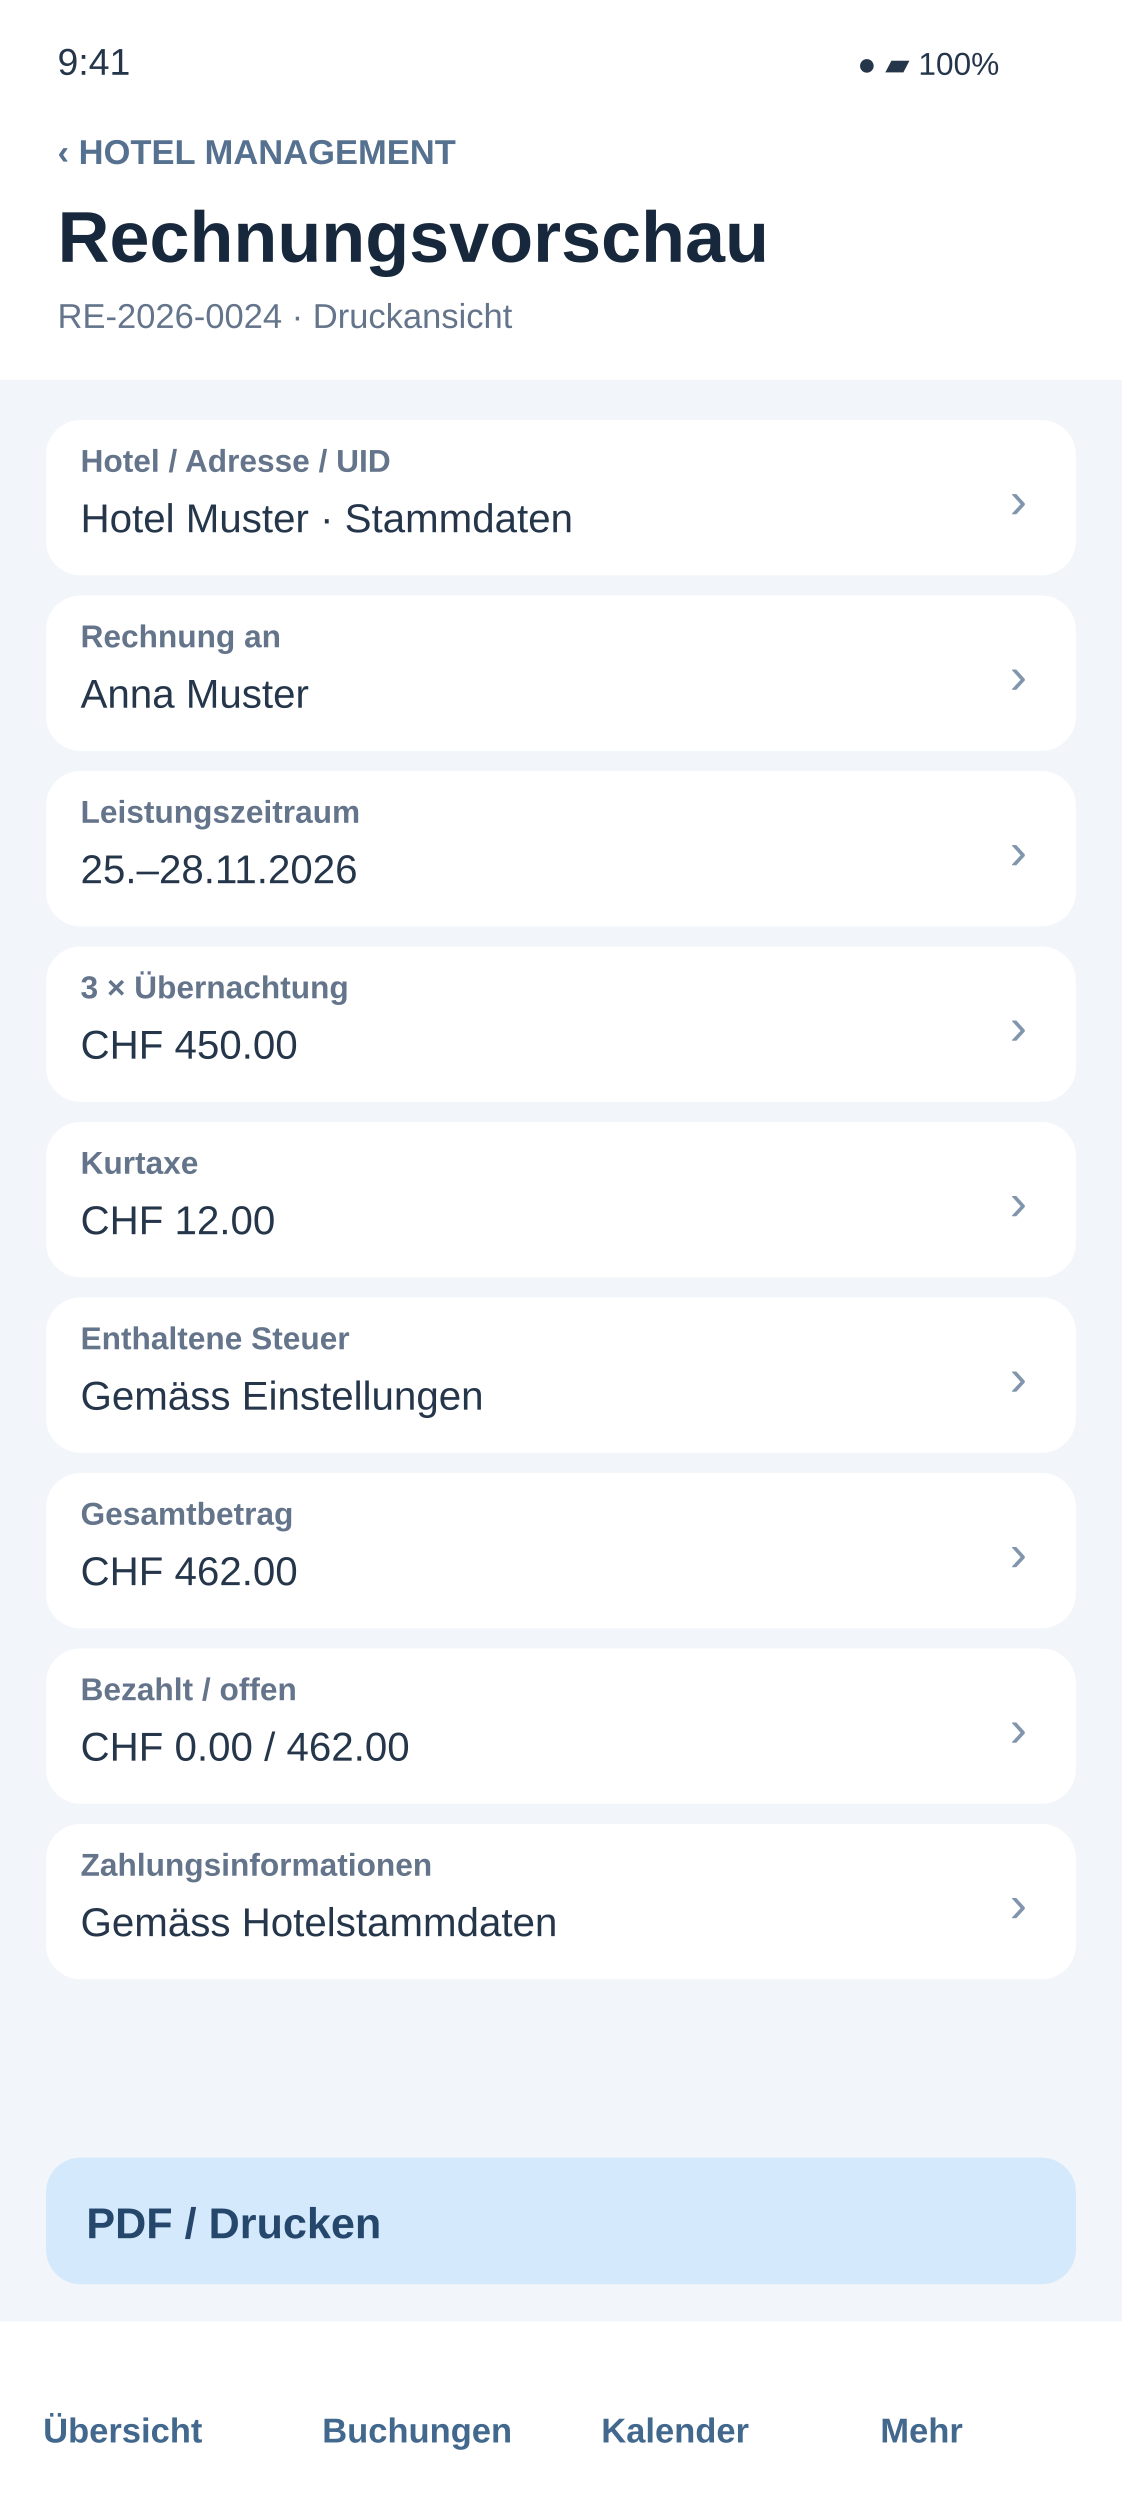
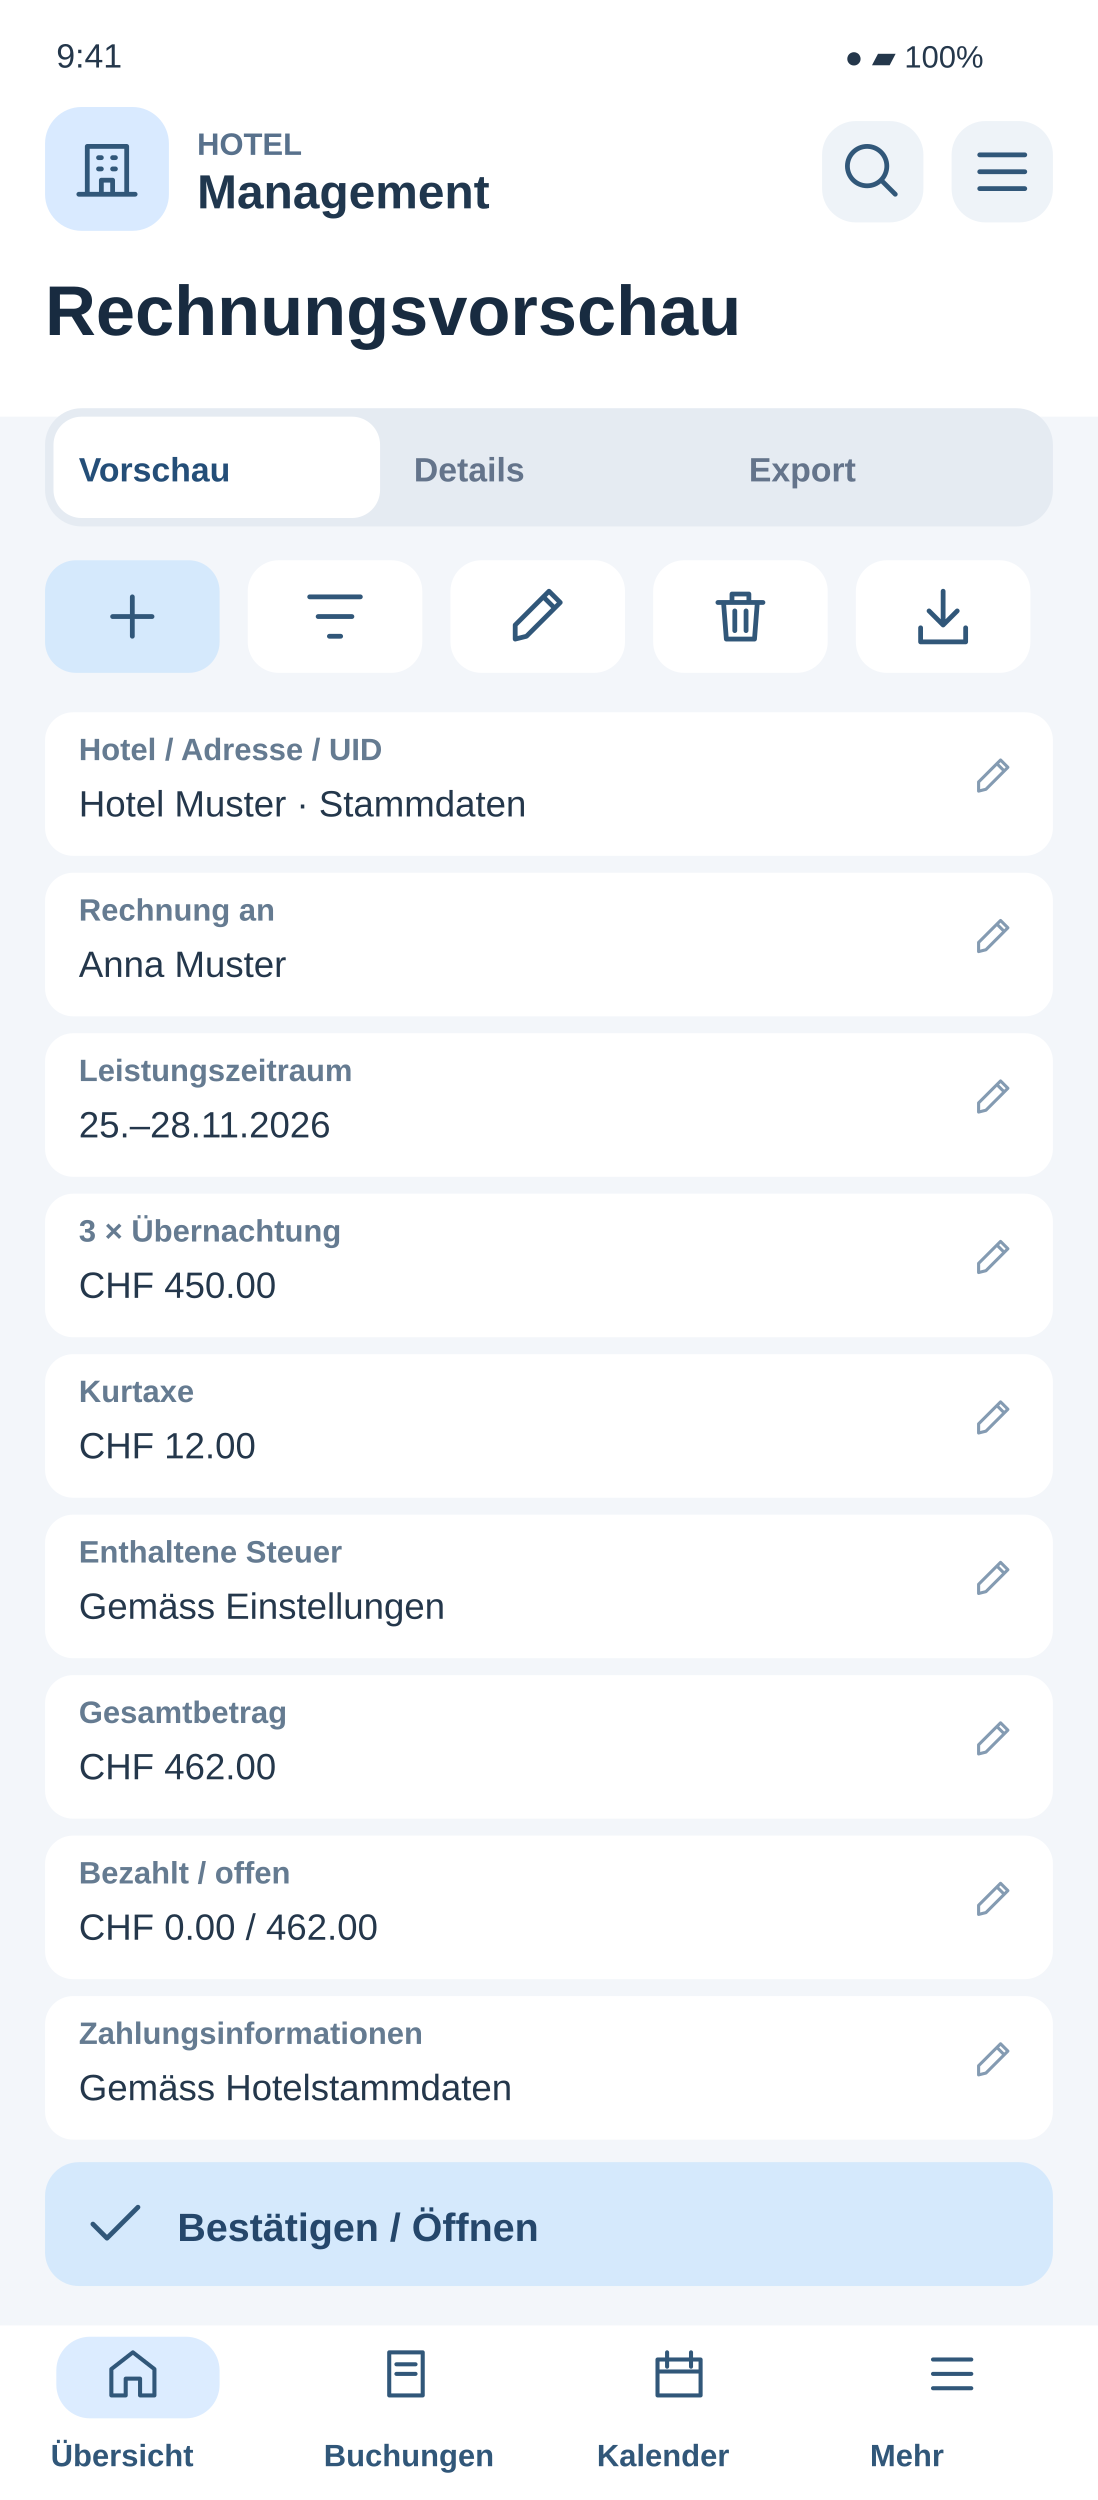
- <svg xmlns="http://www.w3.org/2000/svg" width="390" height="869" viewBox="0 0 390 869">
-   <rect x="0" y="0" width="390" height="869" rx="0" fill="#f2f5f9" />
-   <rect x="0" y="0" width="390" height="132" rx="0" fill="#ffffff" />
-   <text x="20" y="26" font-family="Arial,sans-serif" font-size="13" fill="#25364b" font-weight="400">9:41</text>
-   <text x="298" y="26" font-family="Arial,sans-serif" font-size="11" fill="#25364b" font-weight="400">●  ▰  100%</text>
-   <text x="20" y="57" font-family="Arial,sans-serif" font-size="12" fill="#55718f" font-weight="700">‹   HOTEL MANAGEMENT</text>
-   <text x="20" y="91" font-family="Arial,sans-serif" font-size="25" fill="#17283c" font-weight="700">Rechnungsvorschau</text>
-   <text x="20" y="114" font-family="Arial,sans-serif" font-size="12" fill="#64748b" font-weight="400">RE-2026-0024 · Druckansicht</text>
-   <g id="field-1">
-     <rect x="16" y="146" width="358" height="54" rx="12" fill="#ffffff" />
-     <text x="28" y="164" font-family="Arial,sans-serif" font-size="11" fill="#64748b" font-weight="700">Hotel / Adresse / UID</text>
-     <text x="28" y="185" font-family="Arial,sans-serif" font-size="14" fill="#25364b" font-weight="400">Hotel Muster · Stammdaten</text>
-     <text x="351" y="180" font-family="Arial,sans-serif" font-size="18" fill="#8196ad" font-weight="400">›</text>
+ <svg xmlns="http://www.w3.org/2000/svg" width="390" height="888" viewBox="0 0 390 888">
+   <rect x="0" y="0" width="390" height="888" rx="0" fill="#f3f6fa" />
+   <rect x="0" y="0" width="390" height="148" rx="0" fill="#fff" />
+   <text x="20" y="24" font-family="Arial,sans-serif" font-size="12" fill="#24374b" font-weight="400">9:41</text>
+   <text x="300" y="24" font-family="Arial,sans-serif" font-size="11" fill="#24374b" font-weight="400">●  ▰  100%</text>
+   <rect x="16" y="38" width="44" height="44" rx="13" fill="#d9eaff" />
+   <g transform="translate(26 48) scale(1)" fill="none" stroke="#315779" stroke-width="1.7" stroke-linecap="round" stroke-linejoin="round">
+     <path d="M5 21V4h14v17M2 21h20M9 8h1m4 0h1M9 12h1m4 0h1M10 21v-5h4v5" />
  </g>
-   <g id="field-2">
-     <rect x="16" y="207" width="358" height="54" rx="12" fill="#ffffff" />
-     <text x="28" y="225" font-family="Arial,sans-serif" font-size="11" fill="#64748b" font-weight="700">Rechnung an</text>
-     <text x="28" y="246" font-family="Arial,sans-serif" font-size="14" fill="#25364b" font-weight="400">Anna Muster</text>
-     <text x="351" y="241" font-family="Arial,sans-serif" font-size="18" fill="#8196ad" font-weight="400">›</text>
+   <text x="70" y="55" font-family="Arial,sans-serif" font-size="11" fill="#58718c" font-weight="700">HOTEL</text>
+   <text x="70" y="74" font-family="Arial,sans-serif" font-size="17" fill="#20374e" font-weight="700">Management</text>
+   <rect x="292" y="43" width="36" height="36" rx="12" fill="#eef3f8" />
+   <g transform="translate(298 49) scale(1)" fill="none" stroke="#315779" stroke-width="1.7" stroke-linecap="round" stroke-linejoin="round">
+     <path d="M15 15l5 5M17 10a7 7 0 1 1-14 0 7 7 0 0 1 14 0" />
  </g>
-   <g id="field-3">
-     <rect x="16" y="268" width="358" height="54" rx="12" fill="#ffffff" />
-     <text x="28" y="286" font-family="Arial,sans-serif" font-size="11" fill="#64748b" font-weight="700">Leistungszeitraum</text>
-     <text x="28" y="307" font-family="Arial,sans-serif" font-size="14" fill="#25364b" font-weight="400">25.–28.11.2026</text>
-     <text x="351" y="302" font-family="Arial,sans-serif" font-size="18" fill="#8196ad" font-weight="400">›</text>
+   <rect x="338" y="43" width="36" height="36" rx="12" fill="#eef3f8" />
+   <g transform="translate(344 49) scale(1)" fill="none" stroke="#315779" stroke-width="1.7" stroke-linecap="round" stroke-linejoin="round">
+     <path d="M4 6h16M4 12h16M4 18h16" />
  </g>
-   <g id="field-4">
-     <rect x="16" y="329" width="358" height="54" rx="12" fill="#ffffff" />
-     <text x="28" y="347" font-family="Arial,sans-serif" font-size="11" fill="#64748b" font-weight="700">3 × Übernachtung</text>
-     <text x="28" y="368" font-family="Arial,sans-serif" font-size="14" fill="#25364b" font-weight="400">CHF 450.00</text>
-     <text x="351" y="363" font-family="Arial,sans-serif" font-size="18" fill="#8196ad" font-weight="400">›</text>
+   <text x="16" y="119" font-family="Arial,sans-serif" font-size="25" fill="#182b40" font-weight="700">Rechnungsvorschau</text>
+   <rect x="16" y="145" width="358" height="42" rx="13" fill="#e5ebf2" />
+   <rect x="19" y="148" width="116" height="36" rx="10" fill="#fff" />
+   <text x="28" y="171" font-family="Arial,sans-serif" font-size="12" fill="#244e78" font-weight="700">Vorschau</text>
+   <text x="147" y="171" font-family="Arial,sans-serif" font-size="12" fill="#64748b" font-weight="700">Details</text>
+   <text x="266" y="171" font-family="Arial,sans-serif" font-size="12" fill="#64748b" font-weight="700">Export</text>
+   <rect x="16" y="199" width="62" height="40" rx="11" fill="#d5e9fc" />
+   <g transform="translate(35 207) scale(1)" fill="none" stroke="#315779" stroke-width="1.7" stroke-linecap="round" stroke-linejoin="round">
+     <path d="M12 5v14M5 12h14" />
  </g>
-   <g id="field-5">
-     <rect x="16" y="390" width="358" height="54" rx="12" fill="#ffffff" />
-     <text x="28" y="408" font-family="Arial,sans-serif" font-size="11" fill="#64748b" font-weight="700">Kurtaxe</text>
-     <text x="28" y="429" font-family="Arial,sans-serif" font-size="14" fill="#25364b" font-weight="400">CHF 12.00</text>
-     <text x="351" y="424" font-family="Arial,sans-serif" font-size="18" fill="#8196ad" font-weight="400">›</text>
+   <rect x="88" y="199" width="62" height="40" rx="11" fill="#fff" />
+   <g transform="translate(107 207) scale(1)" fill="none" stroke="#315779" stroke-width="1.7" stroke-linecap="round" stroke-linejoin="round">
+     <path d="M3 5h18M6 12h12M10 19h4" />
  </g>
-   <g id="field-6">
-     <rect x="16" y="451" width="358" height="54" rx="12" fill="#ffffff" />
-     <text x="28" y="469" font-family="Arial,sans-serif" font-size="11" fill="#64748b" font-weight="700">Enthaltene Steuer</text>
-     <text x="28" y="490" font-family="Arial,sans-serif" font-size="14" fill="#25364b" font-weight="400">Gemäss Einstellungen</text>
-     <text x="351" y="485" font-family="Arial,sans-serif" font-size="18" fill="#8196ad" font-weight="400">›</text>
+   <rect x="160" y="199" width="62" height="40" rx="11" fill="#fff" />
+   <g transform="translate(179 207) scale(1)" fill="none" stroke="#315779" stroke-width="1.7" stroke-linecap="round" stroke-linejoin="round">
+     <path d="M4 20l4-1L20 7l-4-4L4 15zM14 5l4 4" />
  </g>
-   <g id="field-7">
-     <rect x="16" y="512" width="358" height="54" rx="12" fill="#ffffff" />
-     <text x="28" y="530" font-family="Arial,sans-serif" font-size="11" fill="#64748b" font-weight="700">Gesamtbetrag</text>
-     <text x="28" y="551" font-family="Arial,sans-serif" font-size="14" fill="#25364b" font-weight="400">CHF 462.00</text>
-     <text x="351" y="546" font-family="Arial,sans-serif" font-size="18" fill="#8196ad" font-weight="400">›</text>
+   <rect x="232" y="199" width="62" height="40" rx="11" fill="#fff" />
+   <g transform="translate(251 207) scale(1)" fill="none" stroke="#315779" stroke-width="1.7" stroke-linecap="round" stroke-linejoin="round">
+     <path d="M4 7h16M9 7V4h6v3M6 7l1 13h10l1-13M10 10v7M14 10v7" />
  </g>
-   <g id="field-8">
-     <rect x="16" y="573" width="358" height="54" rx="12" fill="#ffffff" />
-     <text x="28" y="591" font-family="Arial,sans-serif" font-size="11" fill="#64748b" font-weight="700">Bezahlt / offen</text>
-     <text x="28" y="612" font-family="Arial,sans-serif" font-size="14" fill="#25364b" font-weight="400">CHF 0.00 / 462.00</text>
-     <text x="351" y="607" font-family="Arial,sans-serif" font-size="18" fill="#8196ad" font-weight="400">›</text>
+   <rect x="304" y="199" width="62" height="40" rx="11" fill="#fff" />
+   <g transform="translate(323 207) scale(1)" fill="none" stroke="#315779" stroke-width="1.7" stroke-linecap="round" stroke-linejoin="round">
+     <path d="M12 3v12m-5-5 5 5 5-5M4 16v5h16v-5" />
  </g>
-   <g id="field-9">
-     <rect x="16" y="634" width="358" height="54" rx="12" fill="#ffffff" />
-     <text x="28" y="652" font-family="Arial,sans-serif" font-size="11" fill="#64748b" font-weight="700">Zahlungsinformationen</text>
-     <text x="28" y="673" font-family="Arial,sans-serif" font-size="14" fill="#25364b" font-weight="400">Gemäss Hotelstammdaten</text>
-     <text x="351" y="668" font-family="Arial,sans-serif" font-size="18" fill="#8196ad" font-weight="400">›</text>
+   <rect x="16" y="253" width="358" height="51" rx="10" fill="#fff" />
+   <text x="28" y="270" font-family="Arial,sans-serif" font-size="11" fill="#657b91" font-weight="700">Hotel / Adresse / UID</text>
+   <text x="28" y="290" font-family="Arial,sans-serif" font-size="13" fill="#24374b" font-weight="400">Hotel Muster · Stammdaten</text>
+   <g transform="translate(345 268) scale(0.65)" fill="none" stroke="#849bb2" stroke-width="1.7" stroke-linecap="round" stroke-linejoin="round">
+     <path d="M4 20l4-1L20 7l-4-4L4 15zM14 5l4 4" />
  </g>
-   <rect x="16" y="750" width="358" height="44" rx="12" fill="#d5e9fc" />
-   <text x="30" y="778" font-family="Arial,sans-serif" font-size="15" fill="#25476b" font-weight="700">PDF / Drucken</text>
-   <rect x="0" y="807" width="390" height="62" rx="0" fill="#ffffff" />
-   <text x="15" y="849" font-family="Arial,sans-serif" font-size="12" fill="#42688e" font-weight="700">Übersicht</text>
-   <text x="112" y="849" font-family="Arial,sans-serif" font-size="12" fill="#42688e" font-weight="700">Buchungen</text>
-   <text x="209" y="849" font-family="Arial,sans-serif" font-size="12" fill="#42688e" font-weight="700">Kalender</text>
-   <text x="306" y="849" font-family="Arial,sans-serif" font-size="12" fill="#42688e" font-weight="700">Mehr</text>
+   <rect x="16" y="310" width="358" height="51" rx="10" fill="#fff" />
+   <text x="28" y="327" font-family="Arial,sans-serif" font-size="11" fill="#657b91" font-weight="700">Rechnung an</text>
+   <text x="28" y="347" font-family="Arial,sans-serif" font-size="13" fill="#24374b" font-weight="400">Anna Muster</text>
+   <g transform="translate(345 325) scale(0.65)" fill="none" stroke="#849bb2" stroke-width="1.7" stroke-linecap="round" stroke-linejoin="round">
+     <path d="M4 20l4-1L20 7l-4-4L4 15zM14 5l4 4" />
+   </g>
+   <rect x="16" y="367" width="358" height="51" rx="10" fill="#fff" />
+   <text x="28" y="384" font-family="Arial,sans-serif" font-size="11" fill="#657b91" font-weight="700">Leistungszeitraum</text>
+   <text x="28" y="404" font-family="Arial,sans-serif" font-size="13" fill="#24374b" font-weight="400">25.–28.11.2026</text>
+   <g transform="translate(345 382) scale(0.65)" fill="none" stroke="#849bb2" stroke-width="1.7" stroke-linecap="round" stroke-linejoin="round">
+     <path d="M4 20l4-1L20 7l-4-4L4 15zM14 5l4 4" />
+   </g>
+   <rect x="16" y="424" width="358" height="51" rx="10" fill="#fff" />
+   <text x="28" y="441" font-family="Arial,sans-serif" font-size="11" fill="#657b91" font-weight="700">3 × Übernachtung</text>
+   <text x="28" y="461" font-family="Arial,sans-serif" font-size="13" fill="#24374b" font-weight="400">CHF 450.00</text>
+   <g transform="translate(345 439) scale(0.65)" fill="none" stroke="#849bb2" stroke-width="1.7" stroke-linecap="round" stroke-linejoin="round">
+     <path d="M4 20l4-1L20 7l-4-4L4 15zM14 5l4 4" />
+   </g>
+   <rect x="16" y="481" width="358" height="51" rx="10" fill="#fff" />
+   <text x="28" y="498" font-family="Arial,sans-serif" font-size="11" fill="#657b91" font-weight="700">Kurtaxe</text>
+   <text x="28" y="518" font-family="Arial,sans-serif" font-size="13" fill="#24374b" font-weight="400">CHF 12.00</text>
+   <g transform="translate(345 496) scale(0.65)" fill="none" stroke="#849bb2" stroke-width="1.7" stroke-linecap="round" stroke-linejoin="round">
+     <path d="M4 20l4-1L20 7l-4-4L4 15zM14 5l4 4" />
+   </g>
+   <rect x="16" y="538" width="358" height="51" rx="10" fill="#fff" />
+   <text x="28" y="555" font-family="Arial,sans-serif" font-size="11" fill="#657b91" font-weight="700">Enthaltene Steuer</text>
+   <text x="28" y="575" font-family="Arial,sans-serif" font-size="13" fill="#24374b" font-weight="400">Gemäss Einstellungen</text>
+   <g transform="translate(345 553) scale(0.65)" fill="none" stroke="#849bb2" stroke-width="1.7" stroke-linecap="round" stroke-linejoin="round">
+     <path d="M4 20l4-1L20 7l-4-4L4 15zM14 5l4 4" />
+   </g>
+   <rect x="16" y="595" width="358" height="51" rx="10" fill="#fff" />
+   <text x="28" y="612" font-family="Arial,sans-serif" font-size="11" fill="#657b91" font-weight="700">Gesamtbetrag</text>
+   <text x="28" y="632" font-family="Arial,sans-serif" font-size="13" fill="#24374b" font-weight="400">CHF 462.00</text>
+   <g transform="translate(345 610) scale(0.65)" fill="none" stroke="#849bb2" stroke-width="1.7" stroke-linecap="round" stroke-linejoin="round">
+     <path d="M4 20l4-1L20 7l-4-4L4 15zM14 5l4 4" />
+   </g>
+   <rect x="16" y="652" width="358" height="51" rx="10" fill="#fff" />
+   <text x="28" y="669" font-family="Arial,sans-serif" font-size="11" fill="#657b91" font-weight="700">Bezahlt / offen</text>
+   <text x="28" y="689" font-family="Arial,sans-serif" font-size="13" fill="#24374b" font-weight="400">CHF 0.00 / 462.00</text>
+   <g transform="translate(345 667) scale(0.65)" fill="none" stroke="#849bb2" stroke-width="1.7" stroke-linecap="round" stroke-linejoin="round">
+     <path d="M4 20l4-1L20 7l-4-4L4 15zM14 5l4 4" />
+   </g>
+   <rect x="16" y="709" width="358" height="51" rx="10" fill="#fff" />
+   <text x="28" y="726" font-family="Arial,sans-serif" font-size="11" fill="#657b91" font-weight="700">Zahlungsinformationen</text>
+   <text x="28" y="746" font-family="Arial,sans-serif" font-size="13" fill="#24374b" font-weight="400">Gemäss Hotelstammdaten</text>
+   <g transform="translate(345 724) scale(0.65)" fill="none" stroke="#849bb2" stroke-width="1.7" stroke-linecap="round" stroke-linejoin="round">
+     <path d="M4 20l4-1L20 7l-4-4L4 15zM14 5l4 4" />
+   </g>
+   <rect x="16" y="768" width="358" height="44" rx="12" fill="#d5e9fc" />
+   <g transform="translate(29 778) scale(1)" fill="none" stroke="#315779" stroke-width="1.7" stroke-linecap="round" stroke-linejoin="round">
+     <path d="M4 12l5 5L20 6" />
+   </g>
+   <text x="63" y="796" font-family="Arial,sans-serif" font-size="14" fill="#25476b" font-weight="700">Bestätigen / Öffnen</text>
+   <rect x="0" y="826" width="390" height="62" rx="0" fill="#fff" />
+   <rect x="20" y="830" width="58" height="29" rx="12" fill="#dcecff" />
+   <g transform="translate(37 833) scale(0.85)" fill="none" stroke="#315779" stroke-width="1.7" stroke-linecap="round" stroke-linejoin="round">
+     <path d="M3 10l9-7 9 7v11h-6v-7H9v7H3z" />
+   </g>
+   <text x="18" y="876" font-family="Arial,sans-serif" font-size="11" fill="#315779" font-weight="700">Übersicht</text>
+   <g transform="translate(134 833) scale(0.85)" fill="none" stroke="#315779" stroke-width="1.7" stroke-linecap="round" stroke-linejoin="round">
+     <path d="M5 3h14v18H5zM8 8h8M8 12h8" />
+   </g>
+   <text x="115" y="876" font-family="Arial,sans-serif" font-size="11" fill="#315779" font-weight="700">Buchungen</text>
+   <g transform="translate(231 833) scale(0.85)" fill="none" stroke="#315779" stroke-width="1.7" stroke-linecap="round" stroke-linejoin="round">
+     <path d="M3 6h18v15H3zM7 3v6M17 3v6M3 11h18" />
+   </g>
+   <text x="212" y="876" font-family="Arial,sans-serif" font-size="11" fill="#315779" font-weight="700">Kalender</text>
+   <g transform="translate(328 833) scale(0.85)" fill="none" stroke="#315779" stroke-width="1.7" stroke-linecap="round" stroke-linejoin="round">
+     <path d="M4 6h16M4 12h16M4 18h16" />
+   </g>
+   <text x="309" y="876" font-family="Arial,sans-serif" font-size="11" fill="#315779" font-weight="700">Mehr</text>
</svg>
